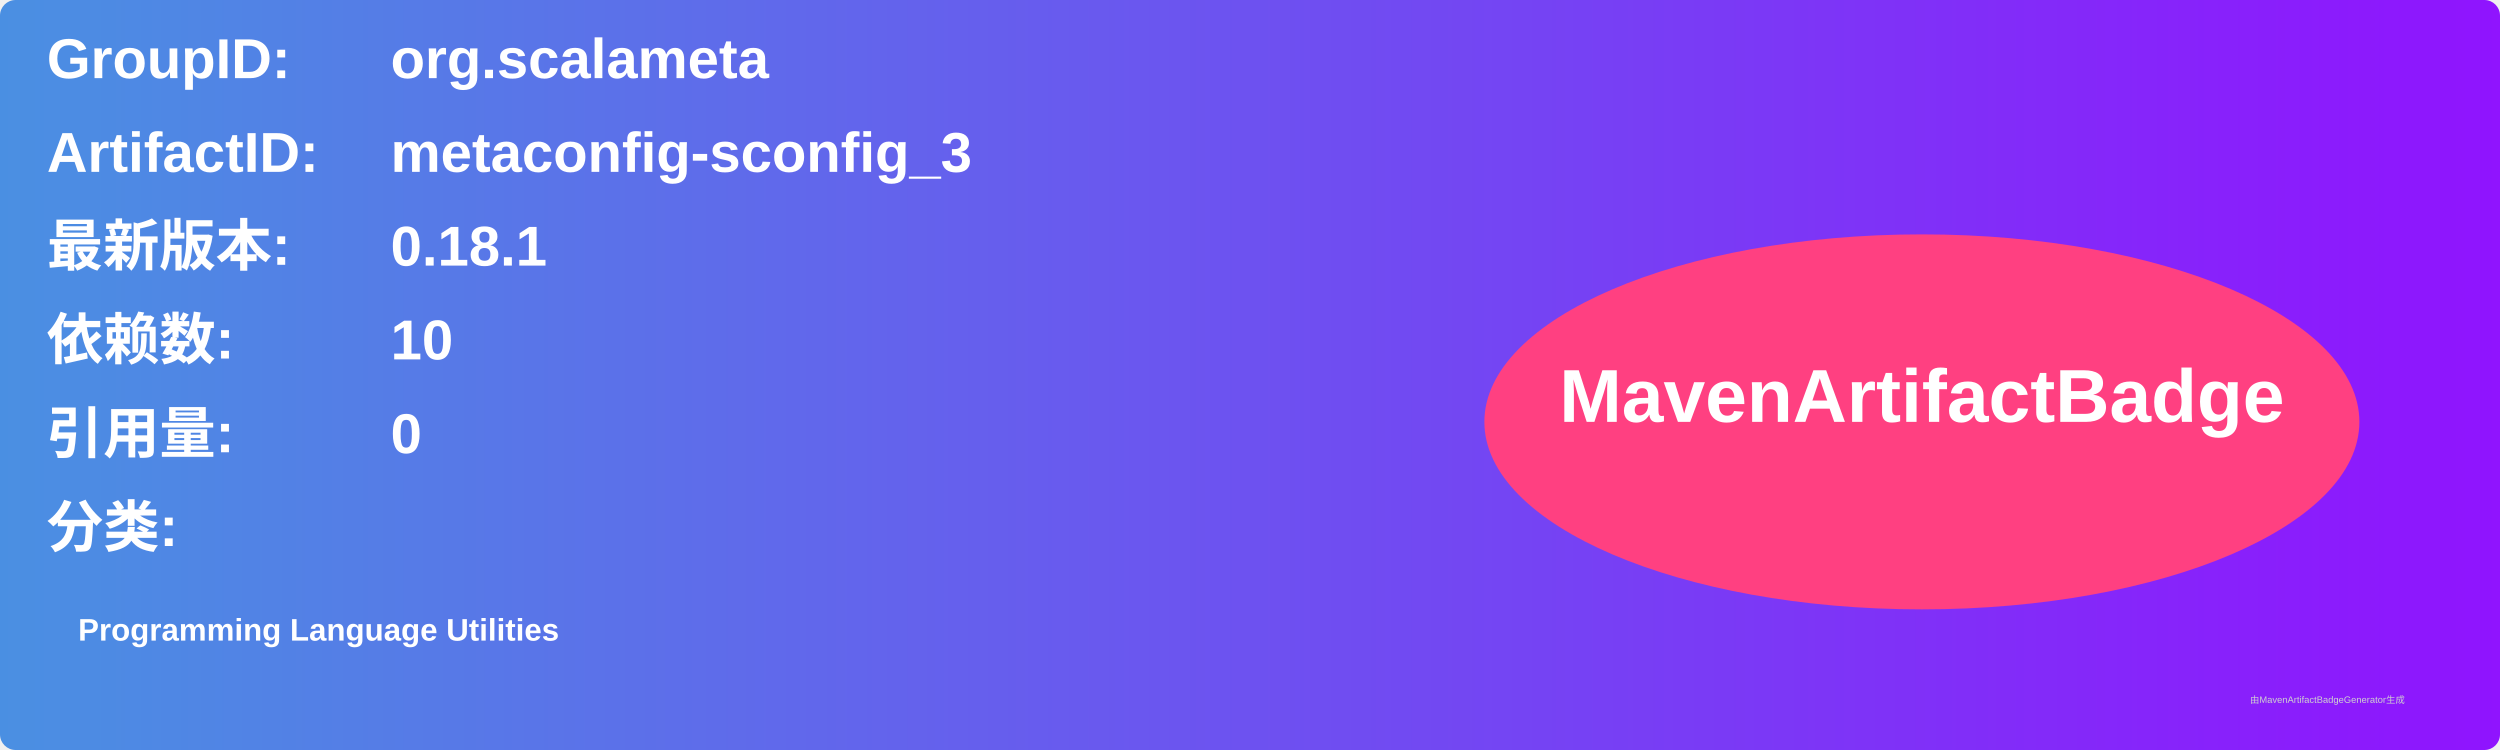
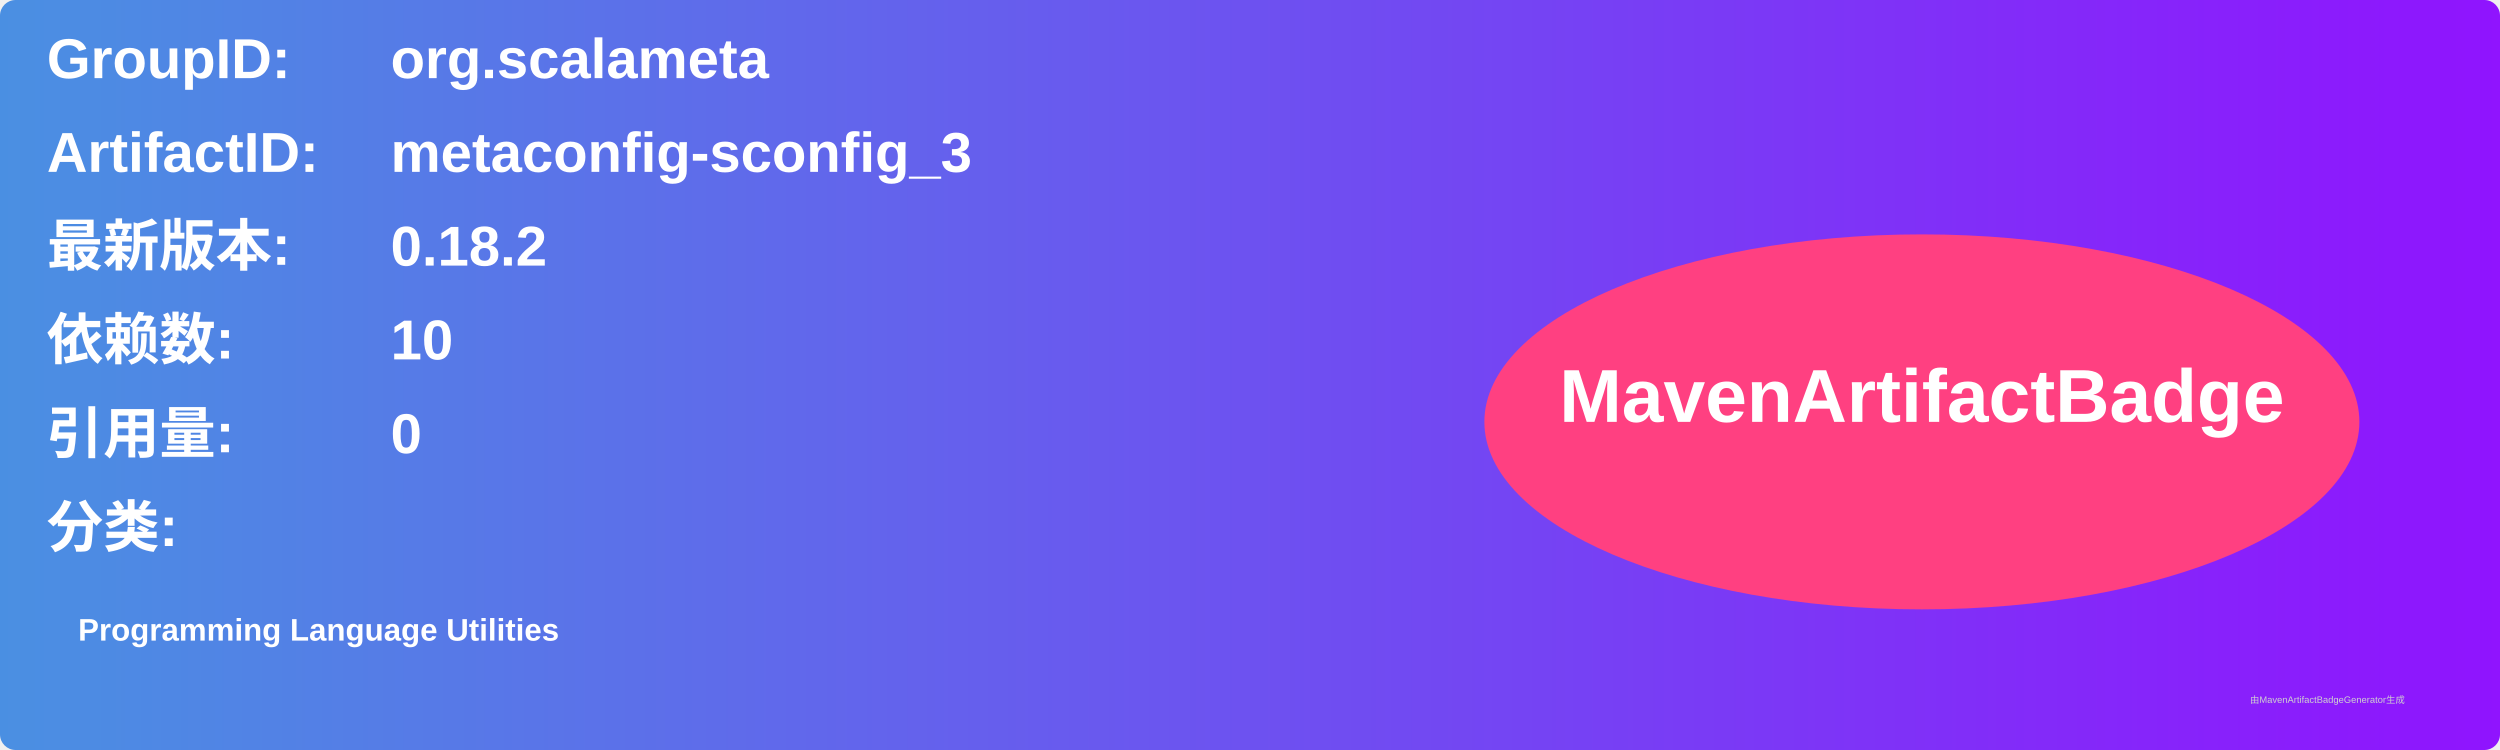
<svg xmlns="http://www.w3.org/2000/svg" width="800" height="240" viewBox="0 0 800 240">
  <linearGradient id="grad" x1="0%" y1="0%" x2="100%" y2="0%">
    <stop offset="0%" stop-color="#4a90e2" />
    <stop offset="100%" stop-color="#9013fe" />
  </linearGradient>
  <rect width="100%" height="100%" rx="5" ry="5" fill="url(#grad)" />
  <g transform="translate(15, 15)">
    <text x="0" y="10" font-family="Arial" font-size="18" fill="white" font-weight="bold" width="260">GroupID:</text>
    <text x="110" y="10" font-family="Arial" font-size="18" fill="white" font-weight="bold" width="460">org.scalameta</text>
    <text x="0" y="40" font-family="Arial" font-size="18" fill="white" font-weight="bold" width="260">ArtifactID:</text>
    <text x="110" y="40" font-family="Arial" font-size="18" fill="white" font-weight="bold" width="460">metaconfig-sconfig_3</text>
    <text x="0" y="70" font-family="Arial" font-size="18" fill="white" font-weight="bold">最新版本:</text>
    <text x="110" y="70" font-family="Arial" font-size="18" fill="white" font-weight="bold">
-       <tspan font-weight="bold">0.18.1</tspan>
+       <tspan font-weight="bold">0.18.2</tspan>
    </text>
    <text x="0" y="100" font-family="Arial" font-size="18" fill="white" font-weight="bold">依赖数: </text>
    <text x="110" y="100" font-family="Arial" font-size="18" fill="white">
      <tspan font-weight="bold">10</tspan>
    </text>
    <text x="0" y="130" font-family="Arial" font-size="18" fill="white" font-weight="bold">引用量: </text>
    <text x="110" y="130" font-family="Arial" font-size="18" fill="white">
      <tspan font-weight="bold">0</tspan>
    </text>
    <text x="0" y="160" font-family="Arial" font-size="18" fill="white" font-weight="bold">分类:</text>
    <text x="10" y="190" font-family="Arial" font-size="10" fill="white">
      <tspan font-weight="bold">Programming Language Utilities</tspan>
    </text>
    <ellipse cx="600" cy="120" rx="140" ry="60" fill="#ff4081" />
    <text x="600" y="120" text-anchor="middle" font-family="Arial" font-size="24" fill="white" font-weight="bold">MavenArtifactBadge</text>
  </g>
  <text x="720" y="225" font-family="Arial" font-size="3" fill="#d0d0d0">由MavenArtifactBadgeGenerator生成</text>
</svg>
